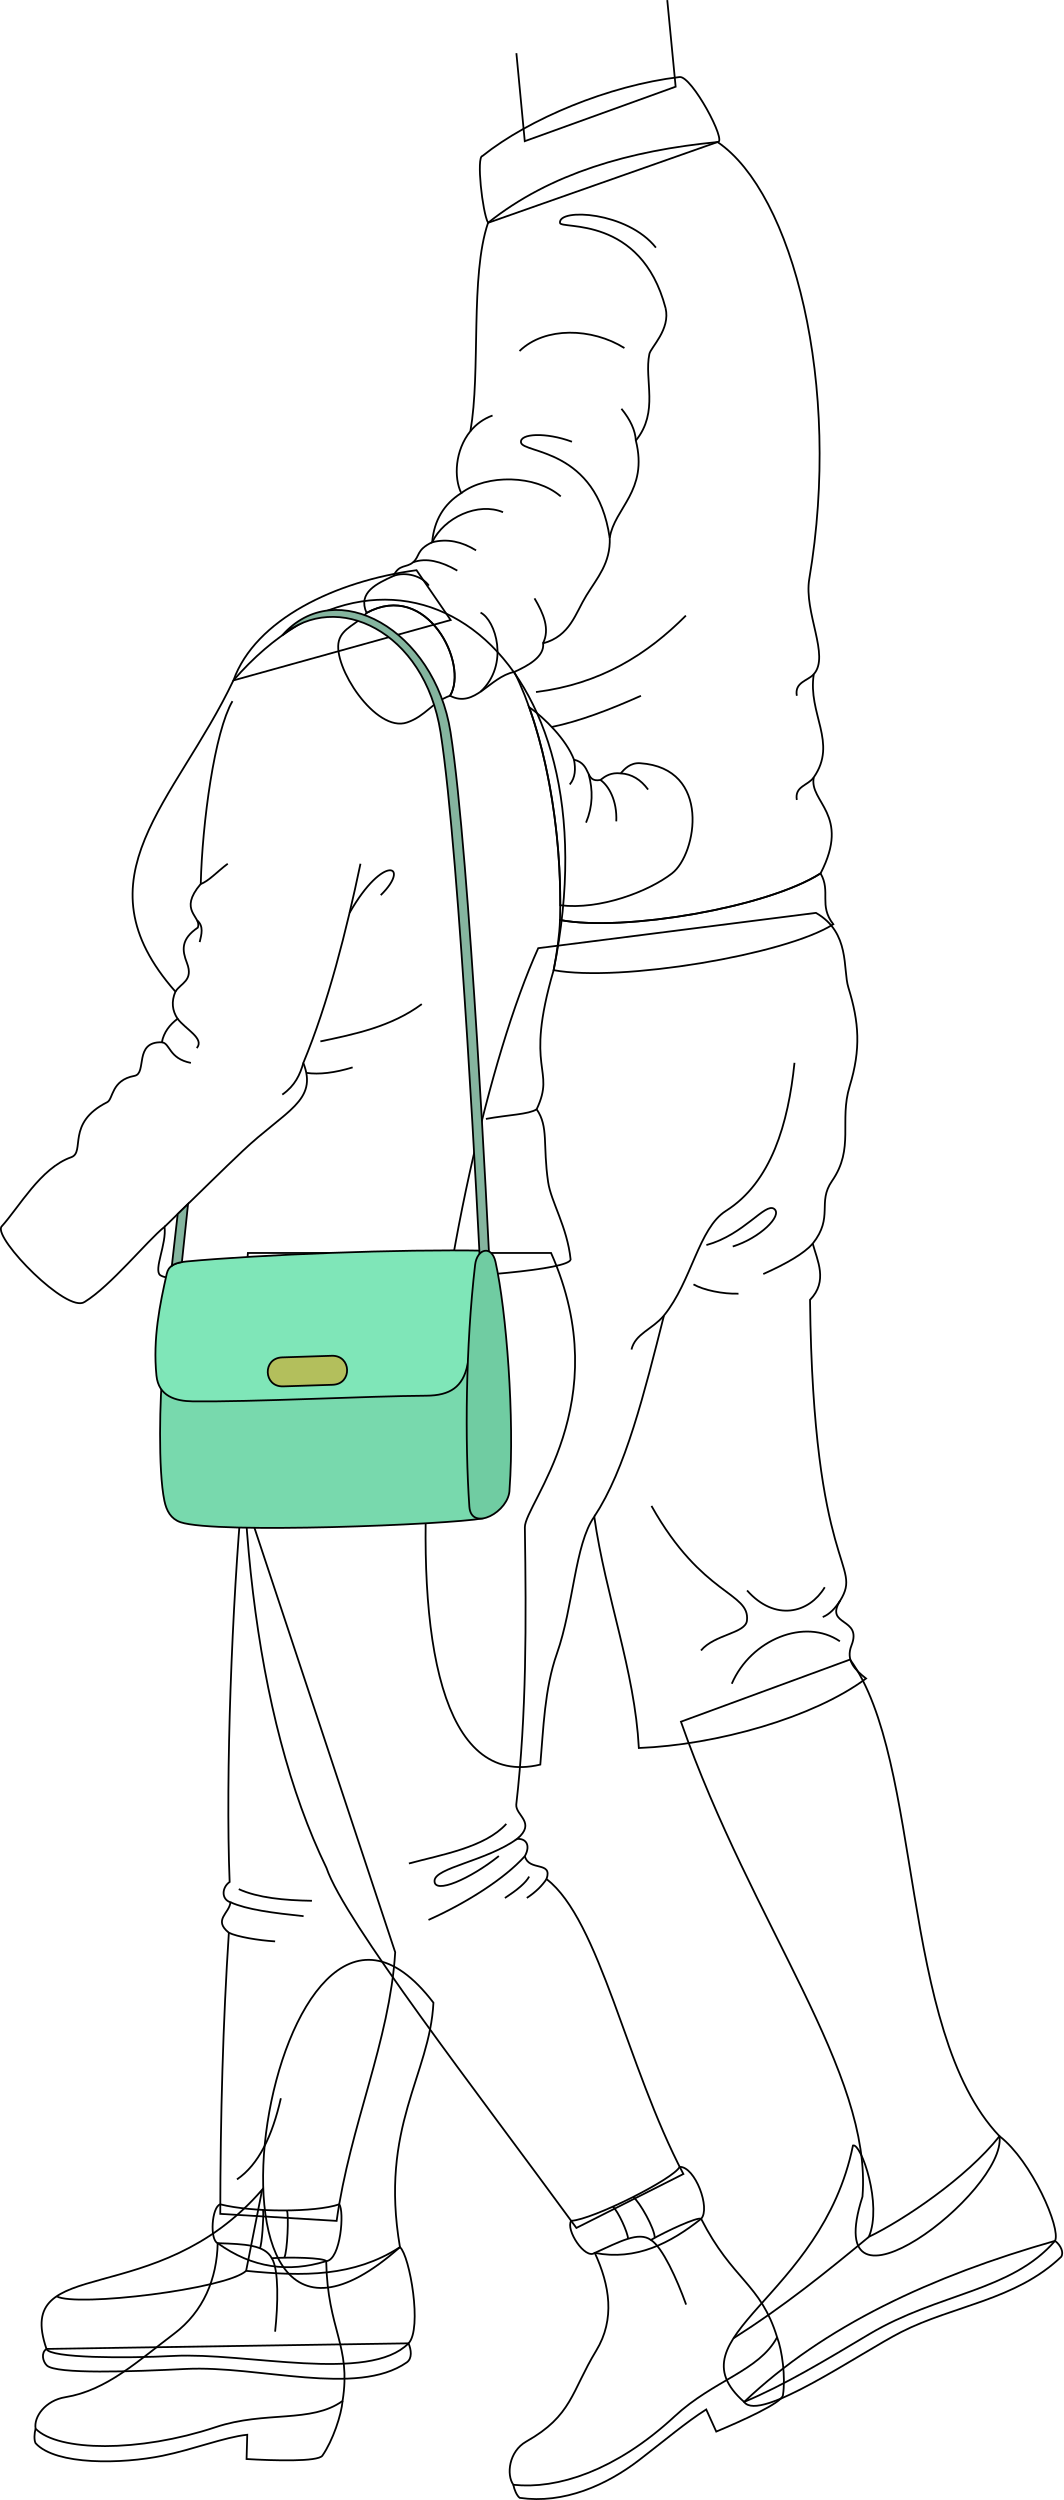
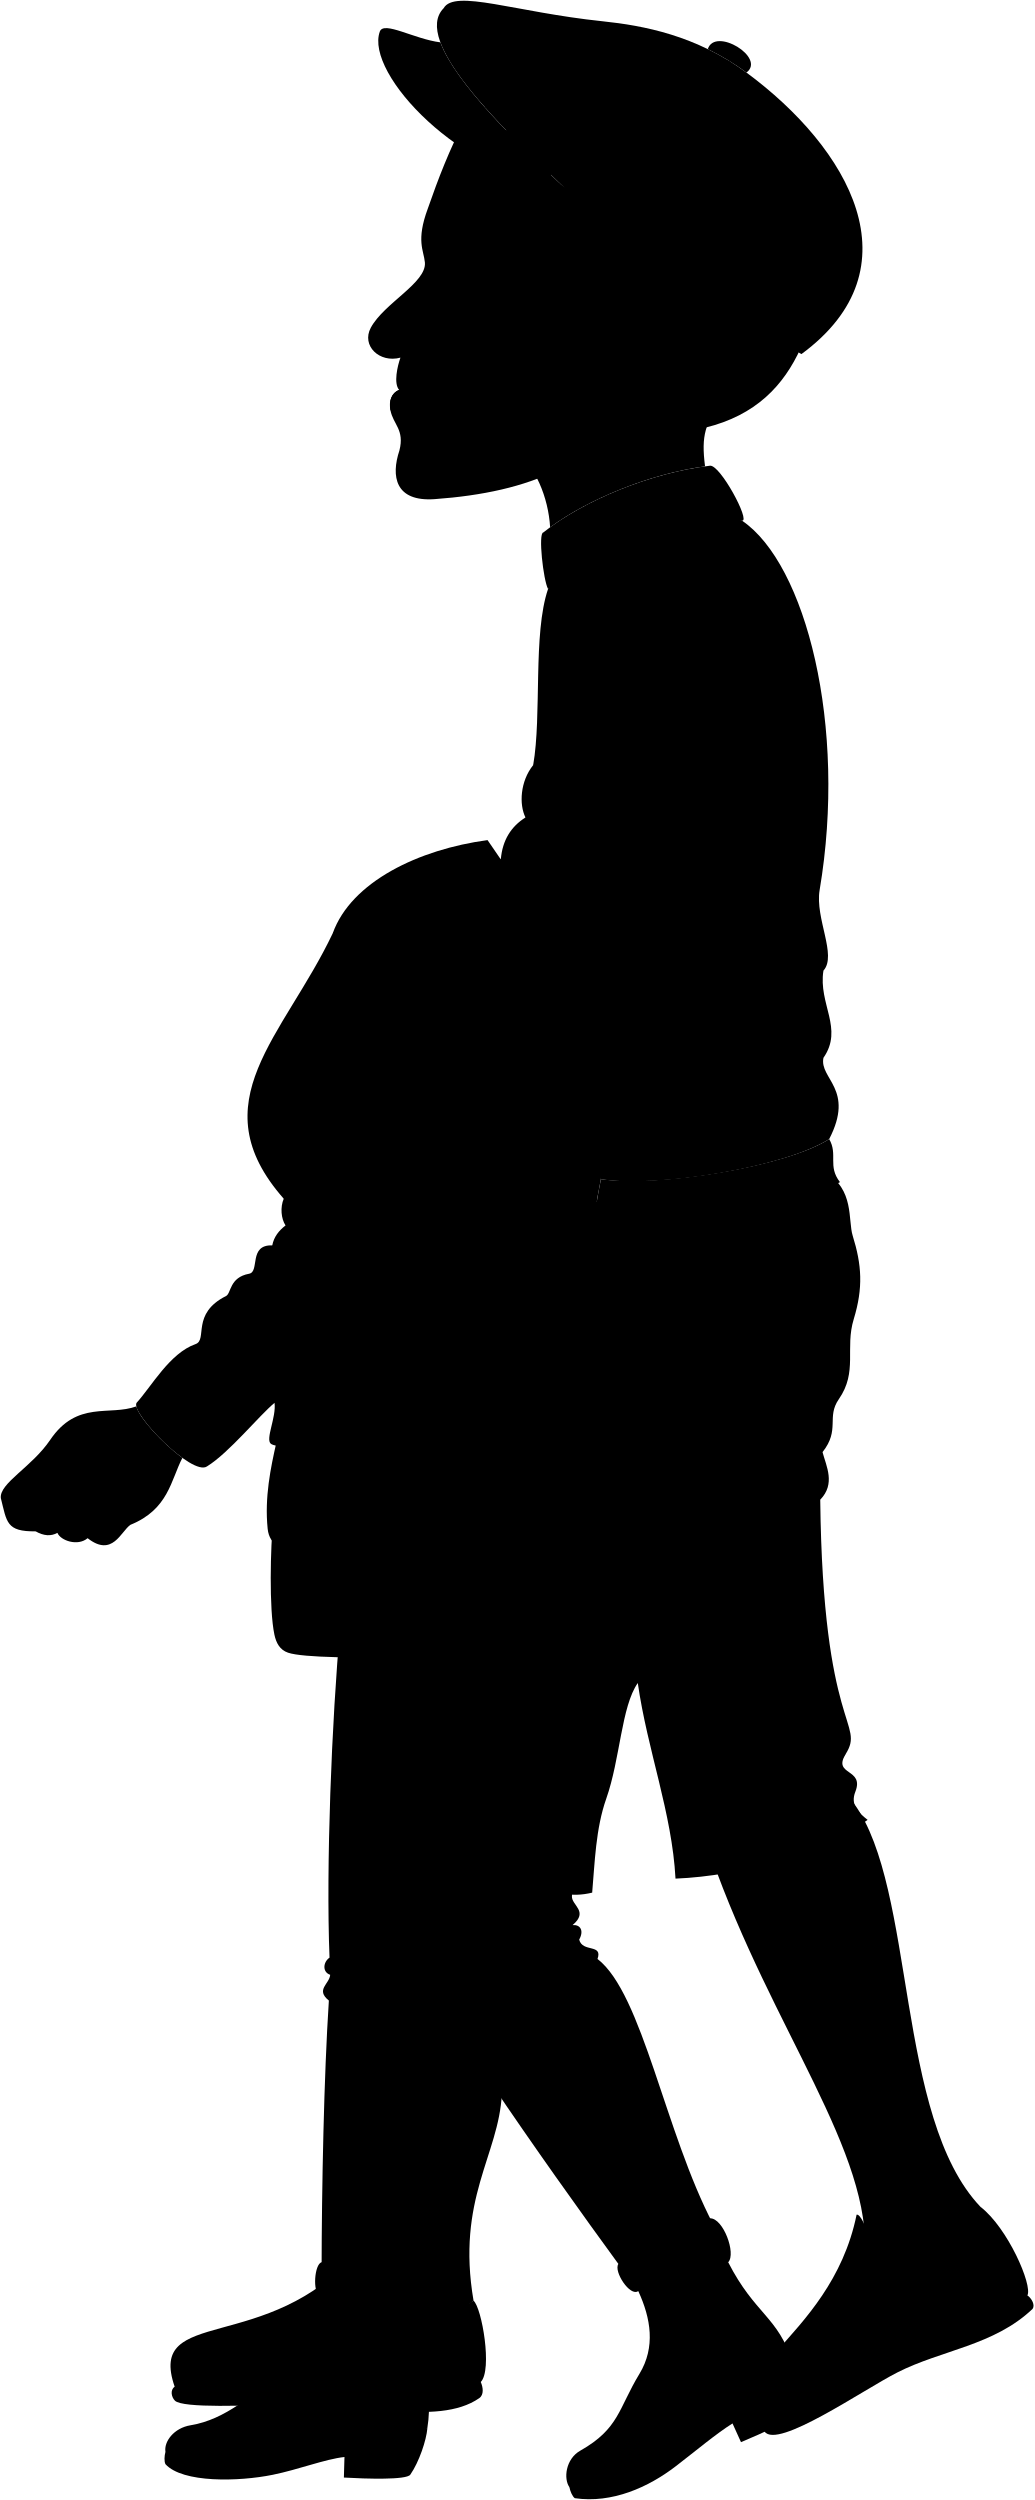
- <svg xmlns="http://www.w3.org/2000/svg" id="presence" viewBox="0 0 1180.98 2777.15">
-   <defs>
-     <style>
-       .cls-1 {
-         fill: none;
-       }
- 
-       .cls-1, .cls-2, .cls-3, .cls-4, .cls-5, .cls-6 {
-         stroke: #000;
-         stroke-miterlimit: 10;
-         stroke-width: 2px;
-       }
- 
-       .cls-2 {
-         fill: #78d9ad;
-       }
- 
-       .cls-3 {
-         fill: #7fe6b8;
-       }
- 
-       .cls-4 {
-         fill: #b3bf5c;
-       }
- 
-       .cls-5 {
-         fill: #85b59f;
-       }
- 
-       .cls-6 {
-         fill: #70cca2;
-       }
-     </style>
-   </defs>
-   <g id="khari">
-     <g id="skinBlack">
-       <path class="cls-1" d="M944.3,1843.5c81.5,111.88,53.87,411.62,166,529.52,8.3,61.64-201.93,221.89-152.21,67.19,11-138.13-121.55-299.74-201.66-527.65Z" />
-       <path class="cls-1" d="M481.48,2224.73c-3.93,80.37-60.08,137.8-37.17,271.55C183.22,2727.51,300.54,1987.15,481.48,2224.73Z" />
+ <svg viewBox="0 0 1358.8 3284.41">
+   <g class="khari">
+     <g class="skinBlack">
+       <path d="M1122.13,2369.76c81.49,111.89,53.86,411.62,166,529.52,8.3,61.65-201.94,221.89-152.21,67.19,11-138.12-121.55-299.73-201.67-527.64Z" />
+       <path d="M659.31,2751c-3.94,80.38-60.09,137.8-37.18,271.56C365.05,3234.44,521.24,2306.37,659.31,2751Z" />
    </g>
-     <g id="khariSole">
-       <path class="cls-1" d="M453.79,2603.12c3,6.87,4.48,16.7-2,21.22-55.39,38.58-164,3.18-245.43,7.23-59.7,3-144.37,6-154.34-3.89-4.59-4.55-6.68-14-.37-18.36Z" />
-       <path class="cls-1" d="M1172,2489.29c6.17,4.62,10.13,12.95,6.75,17.78-50.57,48.19-119.65,54-177.52,83.44-45.75,23.25-157.72,101.35-174.6,77.72C915.3,2583.78,1034.9,2528.34,1172,2489.29Z" />
+     <g class="soleLightTan">
+       <path d="M631.61,3129.38c3,6.87,4.49,16.71-2,21.22-55.39,38.59-164,3.19-245.42,7.24-59.7,3-144.38,6-154.34-3.9-4.6-4.55-6.68-14-.38-18.36Z" />
+       <path d="M1349.81,3015.56c6.18,4.61,10.13,13,6.76,17.77-50.58,48.2-119.65,54-177.53,83.44-45.75,23.26-157.72,101.36-174.6,77.72C1093.12,3110.05,1212.73,3054.61,1349.81,3015.56Z" />
    </g>
-     <g id="khariShoe">
-       <path class="cls-1" d="M444.31,2496.28c10.93,9.41,25,91,9.48,106.84-43.73,44.56-180.41,9.7-261.41,14-52.31,2.77-137.19,2.49-140.73-7.78-37-107.3,121.44-40,239.6-176.94l-17.84,90.19C337.42,2529,393,2529.32,444.31,2496.28Z" />
-       <path class="cls-1" d="M1110.32,2373c35.7,27.49,68.49,102.73,61.67,116.27-48.71,56.43-129.4,57.72-206.47,103.7-48.9,29.18-94.61,56.74-138.9,75.24-82.85-73.1,86.19-114.65,120.92-284.91,9.09-2.78,32.92,65.88,17.62,101.54C1003.3,2466.42,1073.23,2419.74,1110.32,2373Z" />
+     <g class="khariShoe">
+       <path d="M622.13,3022.55c10.93,9.4,25,91,9.48,106.83-43.73,44.56-180.4,9.7-261.41,14-52.3,2.77-137.19,2.49-140.73-7.79-37-107.29,121.44-40,239.61-176.94l-17.85,90.2C515.24,3055.29,570.84,3055.59,622.13,3022.55Z" />
+       <path d="M1288.15,2899.28c35.69,27.5,68.49,102.74,61.66,116.28-48.71,56.43-129.39,57.72-206.46,103.69-48.91,29.18-94.62,56.75-138.91,75.24-82.85-73.09,86.19-114.64,120.92-284.9,9.1-2.79,32.93,65.87,17.62,101.53C1181.12,2992.69,1251.05,2946,1288.15,2899.28Z" />
    </g>
-     <g id="clothesDisplayLine">
-       <path class="cls-1" d="M62.88,2550.89c21.46,12.19,189.15-8.06,210.53-28.32" />
-       <path class="cls-1" d="M965.16,2484.86c-47.75,39.55-94,76.92-150.37,112.65" />
+     <path class="khariShorts" d="M1084.22,1540.36c38.36,21.93,29.67,62.48,36,83,11.92,38.36,14,68.34,1.4,109.62-11.82,38.7,5.52,69-19.62,105.22-16.62,24,2.09,39.84-21.4,69.56,5,18.69,17.26,41.65-3,62.48,3.46,304.23,59.34,292.34,33.42,334.19-17.69,28.57,25,18.31,12.68,49.55-6.76,17.08,4,27.33,16.13,36.88-58.44,43.54-165.94,73.75-252.37,77.21-4.61-86.43-36.88-168.25-49.56-257-21.69,31-22.93,99.54-41.48,152.11-13.83,39.19-15,84.13-18.44,123.31-220.11,53-110.69-667.43-2.31-906.94Z" />
+     <path class="khariSweater" d="M1081.8,1389.74c26.77-38.58-7-70.46,0-114.57,18.16-20.12-11.26-68.65-5-105.84,36.45-215.81-18.27-428.57-101.91-485.28C869.68,654.65,780.55,672.4,720,773.79l29,497.87c35.49,61.52,48.49,154.83,39.76,277.42,73,12.08,242.52-15.43,300.58-52.59C1123.4,1430.74,1076.15,1417.45,1081.8,1389.74Z" />
+     <path class="khariCollar" d="M932.62,611.85c13.41-2.06,53.63,73.23,42.29,72.2C877.64,693.52,789,718.68,720,773.79c-6.19-11.35-13.25-73.68-6.19-74.27C765.37,658.27,854.23,621.14,932.62,611.85Z" />
+   </g>
+   <g class="liz">
+     <g class="lizJeans">
+       <path d="M447,2136.87c-11.27,124-18.85,315.83-14.09,435-8.67,6.07-9.54,19.08.87,22.55-.87,12.15-19.65,19.44-1.73,33.83-6.47,98.53-9.39,245.07-9.55,354.31l132.26,7.81c14.75-105.84,56-236.53,62.07-335.43Z" />
+       <path d="M540.5,2561.21c20.11,59.2,165.78,267.81,277.6,420.93L937,2922.28c-63.33-120.59-92.82-303-152-348.66,7.12-20.37-19.75-8.07-24.08-25.42,6.86-12.55.86-19.95-8.68-19.09,21.69-18.22-1.73-26-.87-38.17,11.51-100.37,11.14-208.73,9.55-314-.4-26.06,103.16-137.84,29.13-304.78H453.19C433.39,2135.09,459,2393.53,540.5,2561.21Z" />
    </g>
-     <path id="khariShorts" class="cls-1" d="M906.4,1014.09c38.35,21.93,29.67,62.49,36.05,83,11.92,38.36,14,68.34,1.4,109.61-11.83,38.7,5.51,69-19.62,105.23-16.63,24,2.08,39.84-21.4,69.55,5,18.69,17.26,41.66-3,62.48,3.46,304.23,59.34,292.34,33.42,334.2-17.69,28.56,25,18.31,12.67,49.55-6.75,17.07,4,27.32,16.14,36.88-58.44,43.53-165.95,73.75-252.38,77.21-4.61-86.43-36.87-168.25-49.55-257-21.69,31-22.93,99.54-41.49,152.12-13.82,39.18-15,84.12-18.43,123.3-220.11,53-110.69-667.43-2.31-906.93Z" />
-     <g id="clothesOverlapLine">
-       <path class="cls-1" d="M660.11,1684.82c34.71-52.17,55.9-138.19,77.49-223.52,30.84-38,38.41-96.94,68.85-116.2,50.38-31.87,69.22-97,76.11-164.47" />
+     <g class="lizJeansCuff">
+       <path d="M932.86,2914.34c17.22-.42,34.59,46.28,23.83,57.73-34,27-72.3,46.78-118.14,37.84-10.73,8-32.77-26-26.16-35.58C836.81,2972.71,926.28,2927.65,932.86,2914.34Z" />
+       <path d="M422.54,2972c35.71,9.06,108.59,9.06,135.1,0,5.91,7.23,1.81,61.57-14.44,63.12-41.69,12.89-85,7.82-123.56-20C410.66,3011.57,412.94,2974.62,422.54,2972Z" />
    </g>
-     <g id="clothesFoldLine">
-       <path class="cls-1" d="M902.83,1381.49c-9.59,10.94-29.12,22.24-54.93,33.78" />
-       <path class="cls-1" d="M784.71,1383.1c41.93-11.48,65.35-47.56,75.25-40.2s-16.08,32.61-46,41.8" />
-       <path class="cls-1" d="M770.36,1426.76c10.91,6.31,32.73,10.91,50,10.33" />
-       <path class="cls-1" d="M723.7,1672.86c56.68,101,109.59,95.6,106.06,127.39-1.58,14.29-35.91,15.15-51.07,33.23" />
-       <path class="cls-1" d="M916.19,1763.21c-17.4,29.18-55.44,38.36-86.3,3.56" />
-       <path class="cls-1" d="M933,1823.26c-38.72-26.38-98.77-2.25-120.09,47.14" />
-       <path class="cls-1" d="M933.23,1778.17c-5.53,8.62-11.79,15.16-19.29,18.15" />
-       <path class="cls-1" d="M737.6,1461.3c-13,15.61-31.84,20-36.13,37.86" />
+     <g class="soleLightTan">
+       <path d="M748.08,3267.51c.86,5.1,3.87,12.22,7.06,14.52,49.11,7.14,96.72-14.34,132.8-42.08,27.79-21.37,52.48-42.28,74.4-56.13l11.15,24.6c27.64-11.55,72.74-31.77,74.07-40.33,3.12-20.24-.92-50-6.47-64.43" />
+       <path d="M217.38,3221.2c-1.47,5-1.88,12.68,0,16.15,22.55,24.86,96.36,23.06,141,13.93,34.35-7,68.39-20.52,94.17-23.36l-.77,27c29.91,1.73,82.31,3.33,87.25-3.79,11.69-16.82,21.11-45.36,22.42-60.74" />
    </g>
-     <g id="skinBlack-2" data-name="skinBlack">
-       <polyline class="cls-1" points="741.23 0.1 750.54 96.31 582.94 156.83 573.63 59.06" />
+     <g class="lizShoe">
+       <path d="M956.69,2972.07c35,68.56,66,71.62,84.4,131.59-20.21,37.62-70.22,47.38-113.92,87.9-65.47,60.7-130.68,81.23-179.09,76-7.83-10.85-5.21-37,14.41-48.06,51-28.83,50-55.46,77.63-100.91,21.28-35.06,14.94-72.91-1.57-108.63,27.86-12.46,48.76-24.2,62.34-14.34C918.27,2985.59,952.86,2969.66,956.69,2972.07Z" />
+       <path d="M543.2,3035.1c1.45,77,28,93.33,18.18,155.28-34.64,24.95-89.06,10.79-143.91,29.07-85.61,28.54-175.28,27.12-200.09,1.75-2.29-13.18,10.86-31.41,33.11-35,46-7.51,81.21-40.7,120.74-70.48,32.76-24.68,47.59-61.24,48.41-100.59,30.5,1,52.22,1.88,60.1,16.69C499.75,3030.42,540.81,3031.26,543.2,3035.1Z" />
    </g>
-     <path id="khariSweater" class="cls-1" d="M904,863.47c26.77-38.57-7-70.45,0-114.56,18.16-20.12-11.26-68.66-5-105.85,36.45-215.8-18.26-428.57-101.91-485.27L542.16,247.52c-20.1,59.17-7.94,165.55-19.62,231.47-17.14,21.24-18.61,51.65-10.12,68.76-19.11,12-30.17,30-32.36,54.61-17.91,8.53-13.5,15.74-21.21,22.28s-15.39,1.65-21.76,15.13c-18.36,8.5-40,18.18-29.89,41.11,67.3-36.56,113.84,57,92.75,92,27.61,14.46,43.55-20.72,71.3-26.46,32.54,64.22,53.93,173,50.84,275.6,71.42,13.34,230.59-14.12,289.45-51.8C945.57,904.47,898.32,891.19,904,863.47Z" />
-     <g id="khariSweaterTrim">
-       <path class="cls-1" d="M376.45,712c4-15.1,21.17-18.69,30.75-31.16,67.3-36.56,113.84,57,92.75,92-20.08,7.22-27,22.62-47.8,29.72C417.26,814.48,369,739.86,376.45,712Z" />
-       <path class="cls-1" d="M911.54,970.22c11.77,20.41-2.35,35.32,14.13,56.51-52.59,33.75-236.79,64.55-310.64,51,3.8-20.14,6.47-39.07,7.06-55.72C693.51,1035.36,852.68,1007.9,911.54,970.22Z" />
+     <path class="lizJacketLapel" d="M437.15,1226.08c24.26-67.71,113.14-110.26,203.37-122.39L678.43,1159Z" />
+     <g class="lizJacket">
+       <path d="M889,1321.08c-11.14-.75-17.62,6.72-21.61,11.28-10.72-1.12-16.93,2.82-22.57,7.34-18,3.38-9-17.49-29.33-22.57-7.21-18.83-31.61-43.54-48.08-56.58,20,55.44,29.72,132.5,24.9,220.41,43.67,3.46,106.82-17.9,132.05-37.47C952,1422.05,968.6,1326.48,889,1321.08Z" />
+       <path d="M789.1,1550.82c-25.57,125.26,6.63,113.76-15.09,159.69,13.48,19.52,6.66,41.17,12.72,82.81,3.21,22,21.26,49.88,25,86.13-5,22.45-433.25,35.43-455.95,17.26-7.36-6.08,7.36-34.7,4.9-53.69-20.06,16.45-59.69,65.6-88.8,83.53-19.32,13.24-100.54-70-92.52-83.49,19.78-21.66,43.61-65.37,77.59-77.26,16.09-5.63-6.15-39.93,40-63.13,6.94-3.49,4.26-24.5,30.35-29.29,14.25-2.62-1.06-38.34,30.39-37.25,2.15-11.23,8.7-19.45,17.45-26.17-5.9-9-7.14-23.91-2.38-35.13-111.81-126.88,0-213.15,64.4-348.75C617.78,1018.32,841.14,1148.18,789.1,1550.82Z" />
    </g>
-     <path id="khariCollar" class="cls-1" d="M754.79,85.59c13.41-2.07,53.64,73.23,42.29,72.2-97.27,9.46-185.94,34.62-254.92,89.73-6.19-11.34-13.24-73.67-6.19-74.26C587.54,132,676.41,94.87,754.79,85.59Z" />
-     <g id="clothesOverlapLine-2" data-name="clothesOverlapLine">
-       <path class="cls-1" d="M739.35,342.21c5.66,23.76-16.47,43.59-18,51.06-6,29,11,64.07-15,96.1,14,56.07-24,75.09-29,108.12,1,28-13.88,44.4-26,64.07s-18,45.05-48,53.06c1.69,14.94-17,25-32,31.8" />
+     <g class="purse">
+       <path class="purseMedium" d="M714,2167.05c-38,6.82-296.63,17.45-335.52,4.22-10.87-3.7-15.69-12.83-18-23.83-7.1-33.7-5.21-115.08-1.55-151H715.7Z" />
+       <path class="purseLight" d="M717.91,1869.64c-94.43-2-252.19,4.4-332.57,11.9-13.59,1.27-20.27,4.75-22.29,13.72-7.43,33.14-15.61,71.66-11.42,113.14,2.3,22.84,21.18,28.31,40,28.57,65,.89,195-5.87,260-6.29,26-.16,40.47-9.6,45.52-34.28C704.15,1962.09,717.91,1869.64,717.91,1869.64Z" />
+       <path class="purseClasp" d="M492.3,2020.34l55.1-1.78c22-.71,21-32.93-1-32.21l-55.1,1.78C469.22,1988.85,470.26,2021.06,492.3,2020.34Z" />
+       <g class="purseStrap">
+         <path d="M386.73,1817.65l-6.83,64.59h0c-4.78.82-8.46,2.08-11.17,4h0l6.5-57.35Z" />
+         <path d="M710.51,1873.17c3-3.35,10.42-2.75,10.42-2.75s-21.14-449.25-42.64-586.87C660.56,1170.06,551,1108.06,491.23,1176.19c60.07-50.58,158.25-5.79,176,107.69C688.71,1421.51,710.51,1873.17,710.51,1873.17Z" />
+       </g>
+       <path class="purseDark" d="M728.29,1882.14c12,54,21.35,174,15.58,252.42.12,25.16-42.69,48-44.66,19.38-5-72.85-4.15-178.12,6.4-268.62C707.73,1867.13,724.07,1863.09,728.29,1882.14Z" />
    </g>
-     <g id="clothesFoldLine-2" data-name="clothesFoldLine">
-       <path class="cls-1" d="M904,748.91c-6.36,7.36-21.59,8.74-18.84,24" />
-       <path class="cls-1" d="M904,863.47c-6.36,9.34-21.43,9.71-18.84,25.16" />
-       <path class="cls-1" d="M761.92,683.84c-43.09,43.27-94.93,76-166.5,84.91" />
-       <path class="cls-1" d="M712,772.92c-35.22,15.69-68.24,28.28-99,34.65" />
-       <path class="cls-1" d="M533.82,680.51c16.65,8.32,32.47,57.44,0,87.91" />
-       <path class="cls-1" d="M603.2,714.62c7.8-15.69.85-32.66-9.44-49.93" />
-       <path class="cls-1" d="M437.09,639.77c13.48-5,31.79,0,39.29,10.77" />
-       <path class="cls-1" d="M458.85,624.64c14.25-5.28,30.86-1.31,49.16,9.25" />
-       <path class="cls-1" d="M528.82,611.41c-15.76-9.77-32-13.36-48.76-9,13-27.58,51.26-45.06,78.73-33.4" />
-       <path class="cls-1" d="M512.42,547.75c28.06-21.25,83-20.42,110.47,3.72" />
-       <path class="cls-1" d="M522.54,479a56,56,0,0,1,24.6-17.42" />
-       <path class="cls-1" d="M693.66,386.64c-35.8-22.47-88.25-24.14-116.55,3.33" />
-       <path class="cls-1" d="M706.32,489.37c-.54-11.19-6-23-16-35.3" />
-       <path class="cls-1" d="M677.28,597.49C662.85,497.36,580.84,504,578.77,491.54c-1.66-10,27.47-11.66,56.61-.84" />
-       <path class="cls-1" d="M728.62,275.09c-31.63-40-108.42-44.21-106.56-27.47.83,7.49,89.91-9.23,117.29,94.59" />
+     <g class="skinIndian">
+       <path d="M1034.17,1334.14c15.56-.75,15.07-25.94,5.44-29.9-17.13-7-29.9-22.48-42.67-27-1.24-17.14-12.44-21.2-23.05-22.38-13.34-1.48-19,6.06-28.41,10.38-16,7.38-35.42,17.68-36.77,59.58,45.27,15,44.19,69.3,29.15,100.49,6.77,1.57,15.41,2.28,22.44,3,12.7,1.27,17.54,10.38,28.83,3,14.87-9.73,2.31-20.55,4.78-23.76,7.17-4.7,22.1,8.08,30.13-6.17,9.88-17.54-7.41-21.24-3.46-24.95,6.92-3,19.27,1.24,24.46-15.56C1051.22,1337.84,1030.47,1338.58,1034.17,1334.14Z" />
+       <path d="M179.11,1847.63c-35.2,13-77.84-8.24-113.23,44.12-24.12,35.67-66.82,56.77-64.81,76.36,8,31.65,7,44.21,45.72,43.71,10.72,6.09,20.24,6.67,28.63,2,4,10.05,26.63,18.09,39.69,7,32.66,25.63,43.71-9,56.27-17.58,50.05-20.3,53.06-58.8,68.26-88C213.53,1896.51,182.38,1861.88,179.11,1847.63Z" />
    </g>
  </g>
-   <g id="liz">
-     <g id="lizJeans">
-       <path class="cls-1" d="M269.19,1656.6c-11.27,124-18.85,314.84-14.09,434-8.67,6.07-9.54,19.09.87,22.56-.87,12.14-19.65,19.43-1.74,33.83-6.46,98.52-9.38,203.06-9.54,312.31l129.26,7.8c14.75-105.83,59-199.53,65.06-298.42Z" />
-       <path class="cls-1" d="M362.67,2075c20.12,59.2,165.78,246.81,277.61,399.92L759.13,2415c-63.33-120.58-92.83-281.94-152-327.65,7.11-20.37-19.75-8.08-24.09-25.43,6.87-12.55.87-19.95-8.67-19.08,21.68-18.22-1.74-26-.87-38.17,11.51-100.37,11.14-202.74,9.54-308-.39-26.06,103.17-137.84,29.13-304.78H275.37C255.57,1654.82,281.18,1907.26,362.67,2075Z" />
-     </g>
-     <g id="lizJeansCuff">
-       <path class="cls-1" d="M755,2407.08c17.21-.43,34.59,46.28,23.82,57.72-34,27-72.3,46.78-118.13,37.84-10.73,8-32.77-26-26.16-35.58C659,2465.45,748.46,2420.39,755,2407.08Z" />
-       <path class="cls-1" d="M244.71,2448.71c35.72,9.07,105.6,9.07,132.1,0,5.91,7.24,1.82,61.57-14.44,63.13-41.68,12.89-82,7.81-120.55-20C232.83,2488.3,235.11,2451.36,244.71,2448.71Z" />
-     </g>
-     <g id="clothesDisplayLine-2" data-name="clothesDisplayLine">
-       <path class="cls-1" d="M680.73,2451.31c5.87,4.64,17.06,29.56,16.92,35.67" />
-       <path class="cls-1" d="M703.33,2440.53c7.33,5.47,24.13,35.48,24,45.38" />
-       <path class="cls-1" d="M318.74,2455.49c2.18,5.13.58,45.56-2.91,52.47" />
-       <path class="cls-1" d="M292.26,2454.94c.89,7.24-1.28,38.82-3.55,42.52" />
-     </g>
-     <g id="clothesFoldLine-3" data-name="clothesFoldLine">
-       <path class="cls-1" d="M263.22,2421c24-16.26,39.25-48.1,48.78-90.12" />
-       <path class="cls-1" d="M254.23,2147c8.94,4.44,32.89,8.54,51.39,9.61" />
-       <path class="cls-1" d="M256,2113.12c18.07,8.23,47.92,12,81.24,15.48" />
-       <path class="cls-1" d="M607.11,2087.36c-4.83,7.35-11.92,14.4-21.88,21" />
-       <path class="cls-1" d="M583,2061.93c-22.13,24.73-64.51,51.88-107,70.82" />
-       <path class="cls-1" d="M574.35,2042.85c-34.69,24.66-91.13,31.9-91.64,46.4-.56,15.57,39.8-2.12,71.45-27.44" />
-       <path class="cls-1" d="M562.44,2026.08c-23.7,26.24-72,34.18-108.21,44" />
-       <path class="cls-1" d="M587.82,2084.59c-3.63,6.87-13.28,14.94-26.93,23.82" />
-       <path class="cls-1" d="M265.24,2098.57c21.37,9.69,50.14,12.43,81.29,12.95" />
-     </g>
-     <g id="lizSoleSide">
-       <path class="cls-1" d="M570.26,2760.24c.85,5.11,3.87,12.23,7.06,14.52,49.11,7.15,96.72-14.33,132.79-42.07,27.8-21.38,52.48-42.28,74.41-56.13l11.14,24.6c27.64-11.56,72.75-31.77,74.07-40.33,3.13-20.24-.91-50-6.47-64.43" />
-       <path class="cls-1" d="M39.55,2697.93c-1.46,5-1.87,12.69,0,16.15,22.54,24.86,96.36,23.06,140.94,13.94,34.35-7,68.4-20.53,94.17-23.37l-.76,27c29.91,1.72,79.31,3.32,84.25-3.79,11.68-16.82,21.11-45.37,22.42-60.75" />
-     </g>
-     <g id="lizShoe">
-       <path class="cls-1" d="M778.86,2464.8c35,68.56,66,71.62,84.4,131.6-20.2,37.61-70.22,47.37-113.91,87.89-65.47,60.71-130.68,81.24-179.09,75.95-7.84-10.84-5.22-37,14.4-48.06,51-28.83,50-55.46,77.63-100.91,21.29-35.06,14.94-72.9-1.56-108.63,27.86-12.46,48.76-24.2,62.34-14.34C740.45,2478.32,775,2462.39,778.86,2464.8Z" />
-       <path class="cls-1" d="M362.37,2511.84c1.45,77,28,93.32,18.19,155.27-34.64,25-86.06,10.8-140.91,29.08-85.62,28.53-175.28,27.11-200.1,1.74-2.28-13.18,10.87-31.41,33.12-35,46-7.52,81.2-40.7,120.73-70.49,32.76-24.68,47.6-61.24,48.42-100.58,30.5,1,52.22,1.87,60.1,16.69C321.92,2507.15,360,2508,362.37,2511.84Z" />
-     </g>
-     <g id="clothesOverlapLine-3" data-name="clothesOverlapLine">
-       <path class="cls-1" d="M723.07,2488.3c12.84,8,28.92,43.5,39.11,71.79" />
-       <path class="cls-1" d="M301.92,2508.51c8,12.82,6.94,51.77,3.69,81.66" />
-     </g>
-     <path id="lizJacketLapel" class="cls-1" d="M259.33,755.82c24.26-67.72,113.14-110.26,203.37-122.4l37.91,55.35Z" />
-     <path id="lizJacket" class="cls-1" d="M615,1077.74c-33.11,113.48,2.87,108.57-18.85,154.5,13.48,19.52,6.66,39.17,12.73,80.82,3.21,22,21.26,49.88,25,86.12-5,22.46-433.25,35.43-456,17.27-7.36-6.09,7.36-34.71,4.91-53.7-20.06,16.45-59.69,65.6-88.81,83.53-19.32,13.24-100.54-70-92.51-83.48,19.78-21.67,43.61-65.38,77.59-77.26,16.09-5.63-6.16-37.93,40-61.14,6.93-3.49,4.26-24.49,30.35-29.28,14.25-2.62-1.06-38.34,30.39-37.26,2.15-11.22,8.69-19.45,17.45-26.17-5.9-9-7.14-18.9-2.38-30.13-111.82-126.88,0-210.14,64.4-345.74C440,548.05,687.61,720.26,615,1077.74Z" />
-     <path id="lizJacket-2" data-name="lizJacket" class="cls-1" d="M622.38,1005.63c44,5.37,98-15.17,124.12-35.41,27.64-21.43,44.28-117-35.36-122.4-11.14-.76-17.62,6.71-21.62,11.28-10.71-1.13-16.92,2.82-22.56,7.33-18.05,3.39-9-17.49-29.33-22.56-8.63-22.55-32.81-46.33-49.86-58.43C609.25,845.7,622.78,926.66,622.38,1005.63Z" />
-     <g id="clothesOverlapLine-4" data-name="clothesOverlapLine">
-       <path class="cls-1" d="M182.88,1362.75c48.46-47.13,61.85-60.67,86.81-84.28,47.4-44.84,83.91-55.45,67.26-97.72,27.54-66,48-147.3,63.49-221.27" />
-       <path class="cls-1" d="M194.93,1101.56c5.66-9.49,20.39-12,12.71-31.91-5.4-13.93-7-26.26,12.17-39.27,4.48-12.61-22.42-18.37,3.2-48.48,1.65-68.06,15.37-169.1,35.23-203" />
-     </g>
-     <g id="clothesFoldLine-4" data-name="clothesFoldLine">
-       <path class="cls-1" d="M179.86,1157.86c9.29,1,7.51,18.08,32.2,22.89" />
-       <path class="cls-1" d="M197.31,1131.69c8.68,11.66,30.37,22,21.25,32.61" />
-       <path class="cls-1" d="M337,1180.75c-3.69,12.82-9.07,25.19-23.42,35.22" />
-       <path class="cls-1" d="M221.82,1046.52c2-8.42,4.76-17.69-2.9-24.16" />
-       <path class="cls-1" d="M253,959.48c-10.71,7.9-21.88,20-30,22.42" />
-       <path class="cls-1" d="M422.93,994.38c34-33.13,3.26-47-34.63,19.71" />
-       <path class="cls-1" d="M468.55,1115.42c-33.75,25.09-74.95,33.52-112.66,41.43" />
-       <path class="cls-1" d="M391.74,1185.71c-19.9,6.07-37.09,8.15-51.48,6.11" />
-       <path class="cls-1" d="M596.18,1232.24c-8.84,5.81-31.26,6.08-56.4,10.73" />
-       <path class="cls-1" d="M637.63,843.87c1.94,10.35,1.61,20-4.74,27.61" />
-       <path class="cls-1" d="M651,913.84c7.75-18.43,7.73-36.31,2.91-53.83" />
-       <path class="cls-1" d="M667,866.43c9.22,6.44,18.68,22.9,17.6,46" />
-       <path class="cls-1" d="M689.52,859.1c12.19.7,22.26,6.87,30.42,18" />
-     </g>
-     <g id="purse">
-       <path id="purseMedium" class="cls-2" d="M536.14,1686.79c-38,6.81-296.64,17.44-335.52,4.21-10.88-3.7-15.7-12.83-18-23.83-7.1-33.7-5.21-115.07-1.55-151H537.87Z" />
-       <path id="purseLight" class="cls-3" d="M540.08,1389.38c-94.42-2-252.18,4.39-332.56,11.9-13.59,1.27-20.28,4.74-22.29,13.71-7.43,33.14-15.62,71.67-11.43,113.14,2.31,22.85,21.18,28.32,40,28.57,65,.9,195-5.87,260-6.28,26-.17,40.47-9.61,45.51-34.29C526.33,1481.83,540.08,1389.38,540.08,1389.38Z" />
-       <path id="purseClasp" class="cls-4" d="M314.48,1540.08l55.1-1.79c22-.71,21-32.92-1.05-32.21l-55.09,1.79C291.4,1508.58,292.44,1540.79,314.48,1540.08Z" />
-       <g id="purseStrap">
-         <path class="cls-5" d="M208.91,1337.39,202.07,1402l0,0c-4.78.81-8.46,2.08-11.17,4h0l6.49-57.35Z" />
-         <path class="cls-5" d="M532.69,1392.91c3-3.36,10.42-2.75,10.42-2.75S522,950.9,500.47,813.28C482.74,699.8,373.21,637.8,313.41,705.92c60.07-50.58,158.24-5.79,176,107.7C510.89,951.24,532.69,1392.91,532.69,1392.91Z" />
-       </g>
-       <path id="purseDark" class="cls-6" d="M550.47,1401.87c12,54.05,21.35,174,15.57,252.42.13,25.17-42.68,48-44.65,19.39-5-72.86-4.15-178.12,6.39-268.62C529.9,1386.86,546.25,1382.83,550.47,1401.87Z" />
+   <path class="khariSweater" d="M917.18,868.48c5.65,23.76-16.48,43.59-18,51-6,29,11,64.07-15,96.11,14,56.06-24,75.08-29,108.12,1,28-13.88,44.39-26,64.07s-18,45.05-48.06,53.06c1.69,14.93-17,25-31.94,31.79-27.75,5.75-43.69,40.93-71.3,26.46,21.09-35-25.45-128.55-92.76-92-10.09-22.93,11.53-32.6,29.89-41.1,6.38-13.49,14.06-8.61,21.77-15.14s3.29-13.74,21.21-22.28c2.18-24.6,13.24-42.6,32.36-54.6-8.5-17.11-7-47.53,10.11-68.77C712,939.34,699.89,833,720,773.79" />
+   <g class="khariSweaterTrim">
+     <path d="M554.27,1238.31c4-15.1,21.17-18.69,30.75-31.17,67.31-36.55,113.85,57,92.76,92-20.09,7.23-27,22.63-47.81,29.72C595.09,1340.74,546.86,1266.13,554.27,1238.31Z" />
+     <path d="M1089.36,1496.49c-57.22,36.62-225.4,63.44-300,52.66l-.21,1.67c-4.42,21.67-7.12,39.23-8.66,53.72,80.21,9.64,272.61-19.17,323-51.54C1087,1531.81,1101.14,1516.9,1089.36,1496.49Z" />
+   </g>
+   <g class="clothesDisplayLine">
+     <path d="M240.7,3077.16c15.91,9,112.18.24,169.63-13.17" />
+     <path d="M1143,3011.12c-34.44,28.53-68.08,55.92-105.32,82.38" />
+     <path d="M858.56,2958.57c5.87,4.64,17.06,29.57,16.92,35.68" />
+     <path d="M881.15,2947.8c7.34,5.47,24.14,35.47,24,45.37" />
+     <path d="M499.56,2978.75c2.19,5.13.59,45.56-2.91,52.48" />
+     <path d="M470.09,2978.21c.88,7.24-1.29,38.82-3.56,42.51" />
+   </g>
+   <g class="clothesOverlapLine">
+     <path d="M837.93,2211.09c34.72-52.18,55.9-138.2,77.49-223.53,30.85-38,38.41-96.94,68.86-116.2,50.37-31.87,69.22-97,76.1-164.46" />
+     <path d="M900.89,2995.57c12.84,8,28.92,43.5,39.11,71.79" />
+     <path d="M479.74,3031.77c14.86,23.71,8.12,40.89,3.7,81.67" />
+     <path d="M360.7,1843c48.46-47.13,61.86-60.68,86.81-84.28,47.41-44.84,83.92-57.45,67.26-99.73,27.55-66,48-152.29,63.49-226.26" />
+     <path d="M372.75,1574.83c5.66-9.49,20.4-12,12.71-31.91-5.39-13.93-7-26.26,12.17-39.28,4.48-12.6-22.42-18.37,3.2-48.47,1.65-68.06,15.38-172.11,35.23-206.06" />
+   </g>
+   <g class="clothesFoldLine">
+     <path d="M1080.65,1907.76c-9.59,10.93-29.11,22.24-54.93,33.77" />
+     <path d="M962.54,1909.37c41.93-11.49,65.35-47.57,75.24-40.21s-16.08,32.61-45.95,41.8" />
+     <path d="M948.18,1953c10.91,6.32,32.74,10.91,50,10.34" />
+     <path d="M901.52,2199.12c56.68,101,109.6,95.6,106.07,127.4-1.59,14.29-35.92,15.15-51.07,33.23" />
+     <path d="M1094,2289.48c-17.4,29.18-55.43,38.35-86.3,3.56" />
+     <path d="M1110.85,2349.52c-38.72-26.37-98.77-2.24-120.1,47.15" />
+     <path d="M1111.05,2304.43c-5.53,8.62-11.78,15.17-19.28,18.16" />
+     <path d="M915.42,1987.56c-13,15.62-31.83,20-36.13,37.86" />
+     <path d="M1081.8,1275.17c-6.36,7.36-21.6,8.75-18.85,24" />
+     <path d="M1081.8,1389.74c-6.36,9.34-21.44,9.7-18.85,25.16" />
+     <path d="M939.74,1210.1c-37.86,38-82.49,67.9-141.32,80.64" />
+     <path d="M889.79,1299.18c-21.87,9.75-42.89,18.3-63.06,24.9" />
+     <path d="M711.64,1206.77c9.61,4.81,19,23.21,18.88,43.76" />
+     <path d="M781,1240.89c7.81-15.69.86-32.67-9.44-49.93" />
+     <path d="M614.91,1166c13.48-5,31.8-.06,39.29,10.77" />
+     <path d="M636.68,1150.9c14.24-5.27,30.86-1.3,49.16,9.26" />
+     <path d="M706.65,1137.68c-15.77-9.78-32-13.36-48.76-9.06,13-27.57,51.25-45,78.73-33.4" />
+     <path d="M690.25,1074c28-21.25,83-20.42,110.47,3.72" />
+     <path d="M700.36,1005.25A56.11,56.11,0,0,1,725,987.83" />
+     <path d="M871.48,912.91c-35.8-22.48-88.24-24.14-116.55,3.33" />
+     <path d="M884.14,1015.64c-.53-11.2-6-23-16-35.3" />
+     <path d="M855.11,1123.76c-14.43-100.13-96.44-93.53-98.51-106-1.67-10,27.47-11.65,56.61-.83" />
+     <path d="M906.44,801.35c-31.63-40-108.41-44.2-106.55-27.47.83,7.5,89.9-9.23,117.29,94.6" />
+     <path d="M441,2944.3c24-16.26,39.25-48.11,48.78-90.12" />
+     <path d="M432.06,2628.21c8.93,4.44,32.89,8.55,51.39,9.62" />
+     <path d="M433.79,2594.38c18.07,8.24,47.93,12,81.24,15.49" />
+     <path d="M784.93,2573.62C780.1,2581,773,2588,763.05,2594.68" />
+     <path d="M760.85,2548.2c-22.14,24.73-64.52,51.88-107.05,70.81" />
+     <path d="M752.17,2529.11c-34.69,24.66-91.12,31.91-91.64,46.41-.56,15.56,39.8-2.13,71.45-27.44" />
+     <path d="M740.27,2512.35c-23.71,26.24-72,34.17-108.22,44" />
+     <path d="M765.64,2570.86c-3.63,6.86-13.28,14.94-26.93,23.82" />
+     <path d="M443.06,2579.84c21.37,9.68,50.14,12.43,81.29,12.94" />
+     <path d="M357.68,1636.13c9.29,1,7.51,18.07,32.2,22.89" />
+     <path d="M375.13,1610c8.68,11.65,30.37,22,21.25,32.6" />
+     <path d="M514.77,1659c-3.69,12.82-9.07,25.19-23.42,35.23" />
+     <path d="M399.64,1519.78c2-8.42,4.77-17.69-2.89-24.15" />
+     <path d="M430.83,1432.75c-10.7,7.89-21.88,20-30,22.42" />
+     <path d="M600.75,1467.64c34-33.13,3.26-47-34.63,19.72" />
+     <path d="M646.38,1593.68c-33.76,25.1-75,33.52-112.66,41.43" />
+     <path d="M569.56,1664q-29.85,9.11-51.48,6.11" />
+     <path d="M774,1710.51c-8.84,5.81-31.27,6.07-56.41,10.73" />
+     <path d="M815.45,1317.13c1.94,10.36,1.61,20-4.74,27.61" />
+     <path d="M828.87,1387.1c7.74-18.43,7.72-36.3,2.9-53.82" />
+     <path d="M844.78,1339.7c9.23,6.44,18.69,22.9,17.61,46" />
+     <path d="M867.35,1332.36c12.18.71,22.25,6.88,30.42,18" />
+   </g>
+   <path class="hairBlack" d="M611.32,156.8,1052.1,457c-22.5,49.75-59.21,88.64-125.56,104.85-17.37-12.31-33.09-30-46.76-54.29C777.19,440.76,691.2,310.48,611.32,156.8Z" />
+   <g class="skinBlack">
+     <path d="M539.15,1386.44c-19.37,18.54-40.58,33.27-57.69,40.12-32.18,12.87-63.2,18.26-76.11,15.13-26.23-16.62,4.64-37.93,34.7-40.25,22.46-8.72,55.57-31.62,78.85-49.32-29,17.48-66.41,39.21-89.56,45.17-33.7,10-60.66-17-4.09-39.8,32.16-12.76,60.23-39.81,77.58-75.53-8,3.72-18.89,0-22.46,3.57-28.58,29.09-72,13.78-58.69-9.19,27.56-5.61,24-27.4,76-41.85,27.56-7.65,40.83,1,66,.06,39.72-15.26,83.56,53.53,66.27,94.31-.71,36.51-33.55,70-45.44,100.38-7.92,20.21-5,42.2-61.92,61.63-22.31,5.76-31.06-11-24.19-21.47-20.83,4.37-41,12.65-52.84,7.36-27.65-15.79,6.31-37,33.84-40.6C504.76,1428.55,524.77,1414.55,539.15,1386.44Z" />
+     <path d="M926.27,612.67c-5.33-41.26.56-56.3,22-87.4C868.14,437.67,755.61,351,675.06,590c28.5,22.17,45.3,63.5,47.67,102.74C773.72,655.33,853.85,622.55,926.27,612.67Z" />
+     <path d="M611.32,156.8c33.28,11.92,88.44,21.86,126.2,23.65-38.19,91.25,9.64,103.68,44.82,172,5.6,10.87,5.84,26,2.06,44.35a308.73,308.73,0,0,0,65.25,10.79c21.9-50.64,88.54-22.89,85.75,21.08-3.74,59.05-53.83,71.48-68.24,90-13,16.79-39.87,16.07-48,1.35-28.3,88.17-122.51,126.71-248,135.72-52.23,3.75-57.64-30.16-46.42-63.94,7-27.33-8.23-34.12-11.78-52.74-2.37-12.2,1.34-22.85,11.43-26.8-7.55-8.49-2.23-31.51,1.7-42.41-27.63,7.47-51.63-15.73-38.93-39.35,17.26-32.1,73.54-59.27,71.05-85.77-1.5-15.88-11.82-28.35,3.79-70.59C575.56,235.28,590.67,195.48,611.32,156.8Z" />
+   </g>
+   <g class="skinOverlapLine">
+     <path d="M498.42,1469.4c25.67-5.44,56.3-23.77,66.53-55.29" />
+     <path d="M996.94,1277.21c-8.77-3.73-12.84-2.1-17.72-5" />
+     <path d="M115.11,2020.86c-1.74-7,4.51-15.86,13.72-24.33" />
+     <path d="M75.42,2013.83c-1.43-8.83,8.17-22.6,18.81-34.23" />
+     <path d="M46.79,2011.82c-11.82-15.66-4.09-35.53,19.47-60.19" />
+   </g>
+   <g class="skinFoldLine">
+     <path d="M502.83,1282c2.87-2.94,5.54-7.83,7.46-13.09" />
+     <path d="M45.21,1980.26c-6.27-.72-10.39-5.87-16.54-5.57" />
+     <path d="M855.79,423c37.68-64.63,111.59,21,22.48,67" />
+     <path d="M854.91,444.33c9.32,15.21-20.78,33.1-8.88,38.71,10.28,4.85,11.8-11.43,29.27-16.43,22.41-6.4,20.89-39.77,2.61-37.78" />
+   </g>
+   <g class="skinEdgeLine">
+     <path d="M518.56,1311c15.23,5.44,13.26,16.74,29.91,22.29,21.2,7.07,9.78,22.29,22.29,29.36,16.1,9.1,12,24.47,18.48,29.91" />
+     <path d="M1023.56,1303.78c11.45,19.32-7.42,24.56-.6,36.62,12.7,22.47-8.91,24.11-10.68,41.17-2.2,21.21-24.44,15.43-30.32,31.66" />
+     <path d="M70.68,1929.55c8.46,23.18,20.5,9.14,29.7,25.34,9.52,16.75,20,8.72,29.55,24.18,6.85,11.07,14.72,8.26,21.35,13.78" />
+   </g>
+   <g class="head53">
+     <path class="lipMaleDark__noStroke" d="M575.78,524.37c-29-19.66-17.25-6.56-51.39-12.12-10.09,4-13.8,14.6-11.43,26.8C544.9,537.18,548.31,516.12,575.78,524.37Z" />
+     <path class="lipBorderLine" d="M524.39,512.25c34.14,5.56,22.36-7.54,51.39,12.12" />
+     <path class="lipEdgeLine" d="M513,539.05c8.38.09,18-3.29,28.15-8" />
+     <path class="cheekLine" d="M573.76,473.31c-.89,18.49,26.75,34.31,21.5,77.41" />
+     <path class="noseLine" d="M508.82,461.55c18-2.32,27.36,5.34,39.36,7.2,13.86,2.16,26.28-11.69,17.86-26.84" />
+     <path class="eyeLidLine" d="M597.86,387.63c-20.3-4.28-23.55-21.12-12.83-24.06-12.21-8.13-.58-25.17,3.24-29.2" />
+     <path class="eyeLashLine" d="M638.71,373.31c-29.91-13-44.91-8.39-53.68-9.74" />
+     <path class="eyebrowBlack" d="M565.36,298.63c.79,34.34,21.37,25.28,59.75,18.47,9.69-1.72,14-.52,32.68,12.59,6.57,5.56,13.12,2.14,9.69-1.53C632.11,288.2,638.45,298.58,565.36,298.63Z" />
+     <path class="khariHat" d="M1052.9,465.19c-113.68-63.34-239.81-150-315.5-222.43-79.86-76.45-196.51-189.33-154.54-232,14.4-25.31,93.53,5.11,208.49,17.15,54.33,5.68,123.19,18.6,189.28,67.39C1115.28,194.72,1206.53,352.19,1052.9,465.19Z" />
+     <path class="khariHatBrim" d="M578.58,55.65C544,51.28,504.2,27.09,499,41.43,478.94,96.71,607.93,233,737.4,242.76,678,185.92,598.31,108.93,578.58,55.65Z" />
+     <path class="khariHatButton" d="M980.63,95.32c26.2-19.45-41.26-60.64-50.77-30.77A325,325,0,0,1,980.63,95.32Z" />
+     <g class="clothesBorderLine">
+       <path d="M822.63,314.77c59.53-74.9,110.76-158.57,134.73-235.13,127.79,110,174.21,242.92,49.47,359" />
+       <path d="M637.48,141.56C641,77.9,832.21,35.56,957.36,79.64" />
    </g>
  </g>
</svg>
